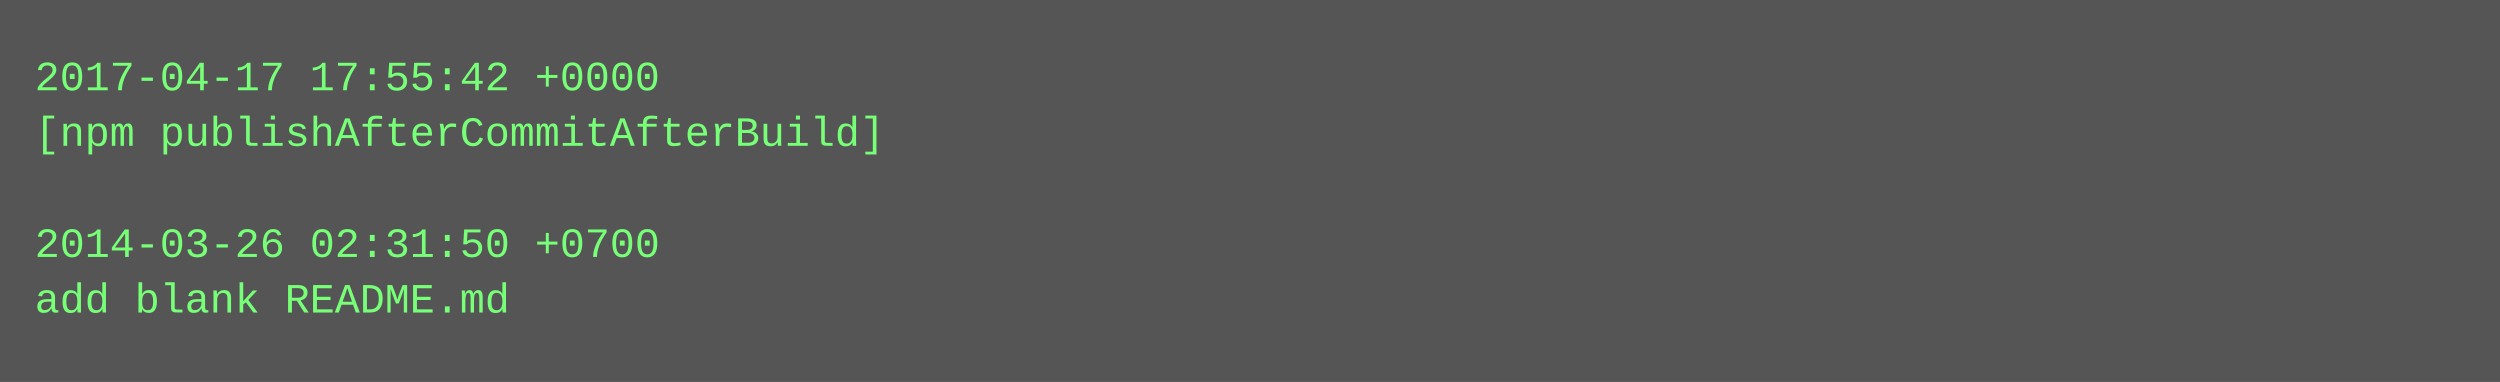
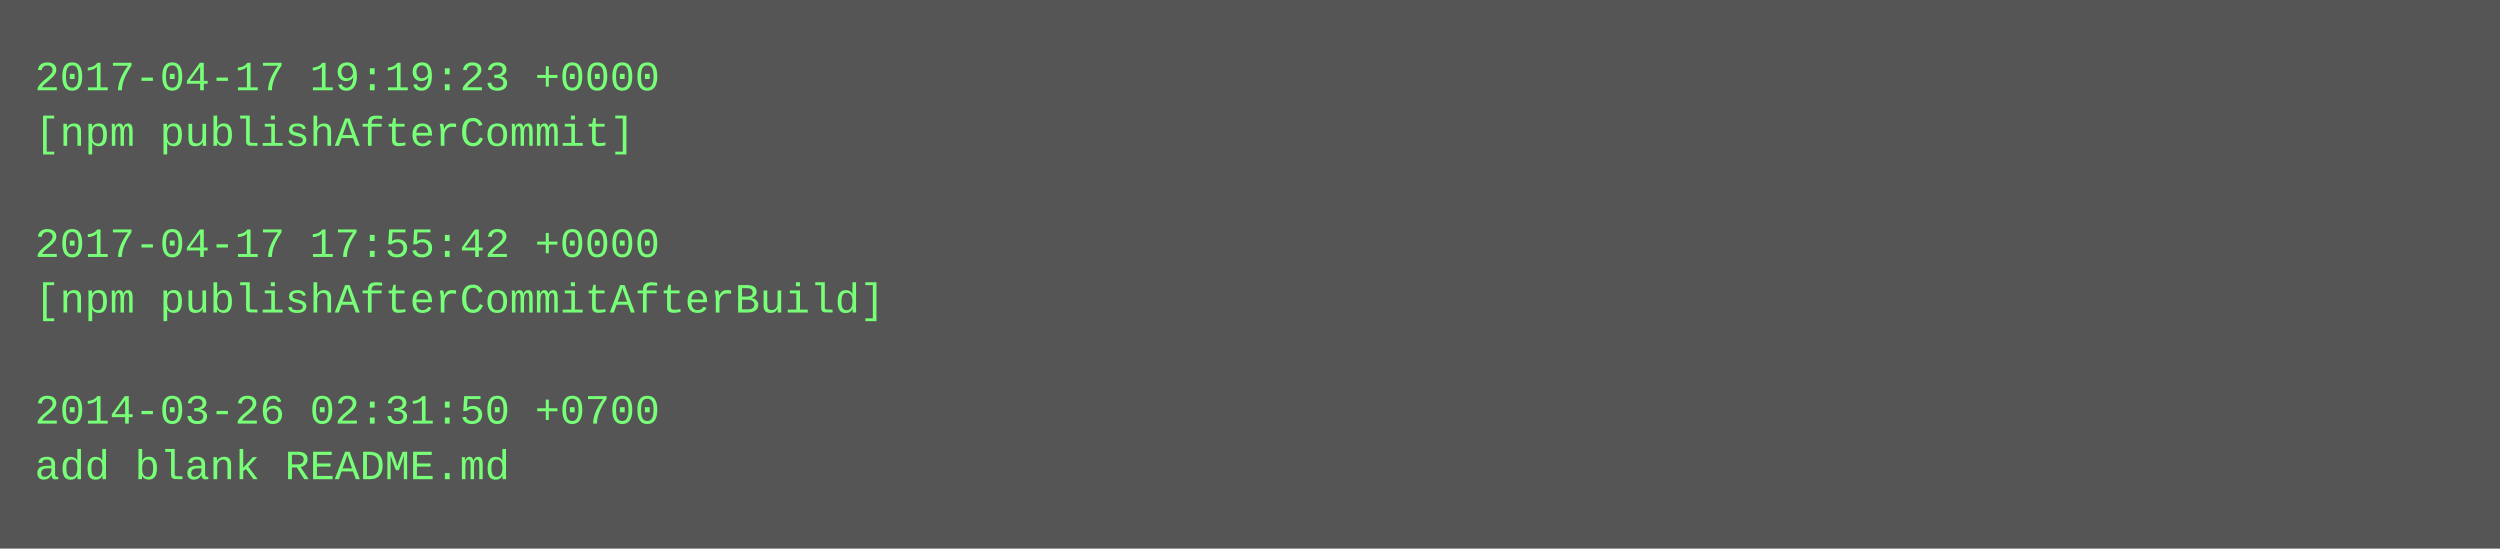
- <svg xmlns="http://www.w3.org/2000/svg" height="110" width="720">
-   <rect height="110" fill="#555" width="720" />
+ <svg xmlns="http://www.w3.org/2000/svg" height="158" width="720">
+   <rect height="158" fill="#555" width="720" />
  <text fill="#7f7" font-family="Courier New" font-size="12" xml:space="preserve">
-     <tspan x="10" y="26">2017-04-17 17:55:42 +0000</tspan>
-     <tspan x="10" y="42">[npm publishAfterCommitAfterBuild]</tspan>
+     <tspan x="10" y="26">2017-04-17 19:19:23 +0000</tspan>
+     <tspan x="10" y="42">[npm publishAfterCommit]</tspan>
    <tspan x="10" y="58" />
-     <tspan x="10" y="74">2014-03-26 02:31:50 +0700</tspan>
-     <tspan x="10" y="90">add blank README.md</tspan>
+     <tspan x="10" y="74">2017-04-17 17:55:42 +0000</tspan>
+     <tspan x="10" y="90">[npm publishAfterCommitAfterBuild]</tspan>
+     <tspan x="10" y="106" />
+     <tspan x="10" y="122">2014-03-26 02:31:50 +0700</tspan>
+     <tspan x="10" y="138">add blank README.md</tspan>
  </text>
</svg>
